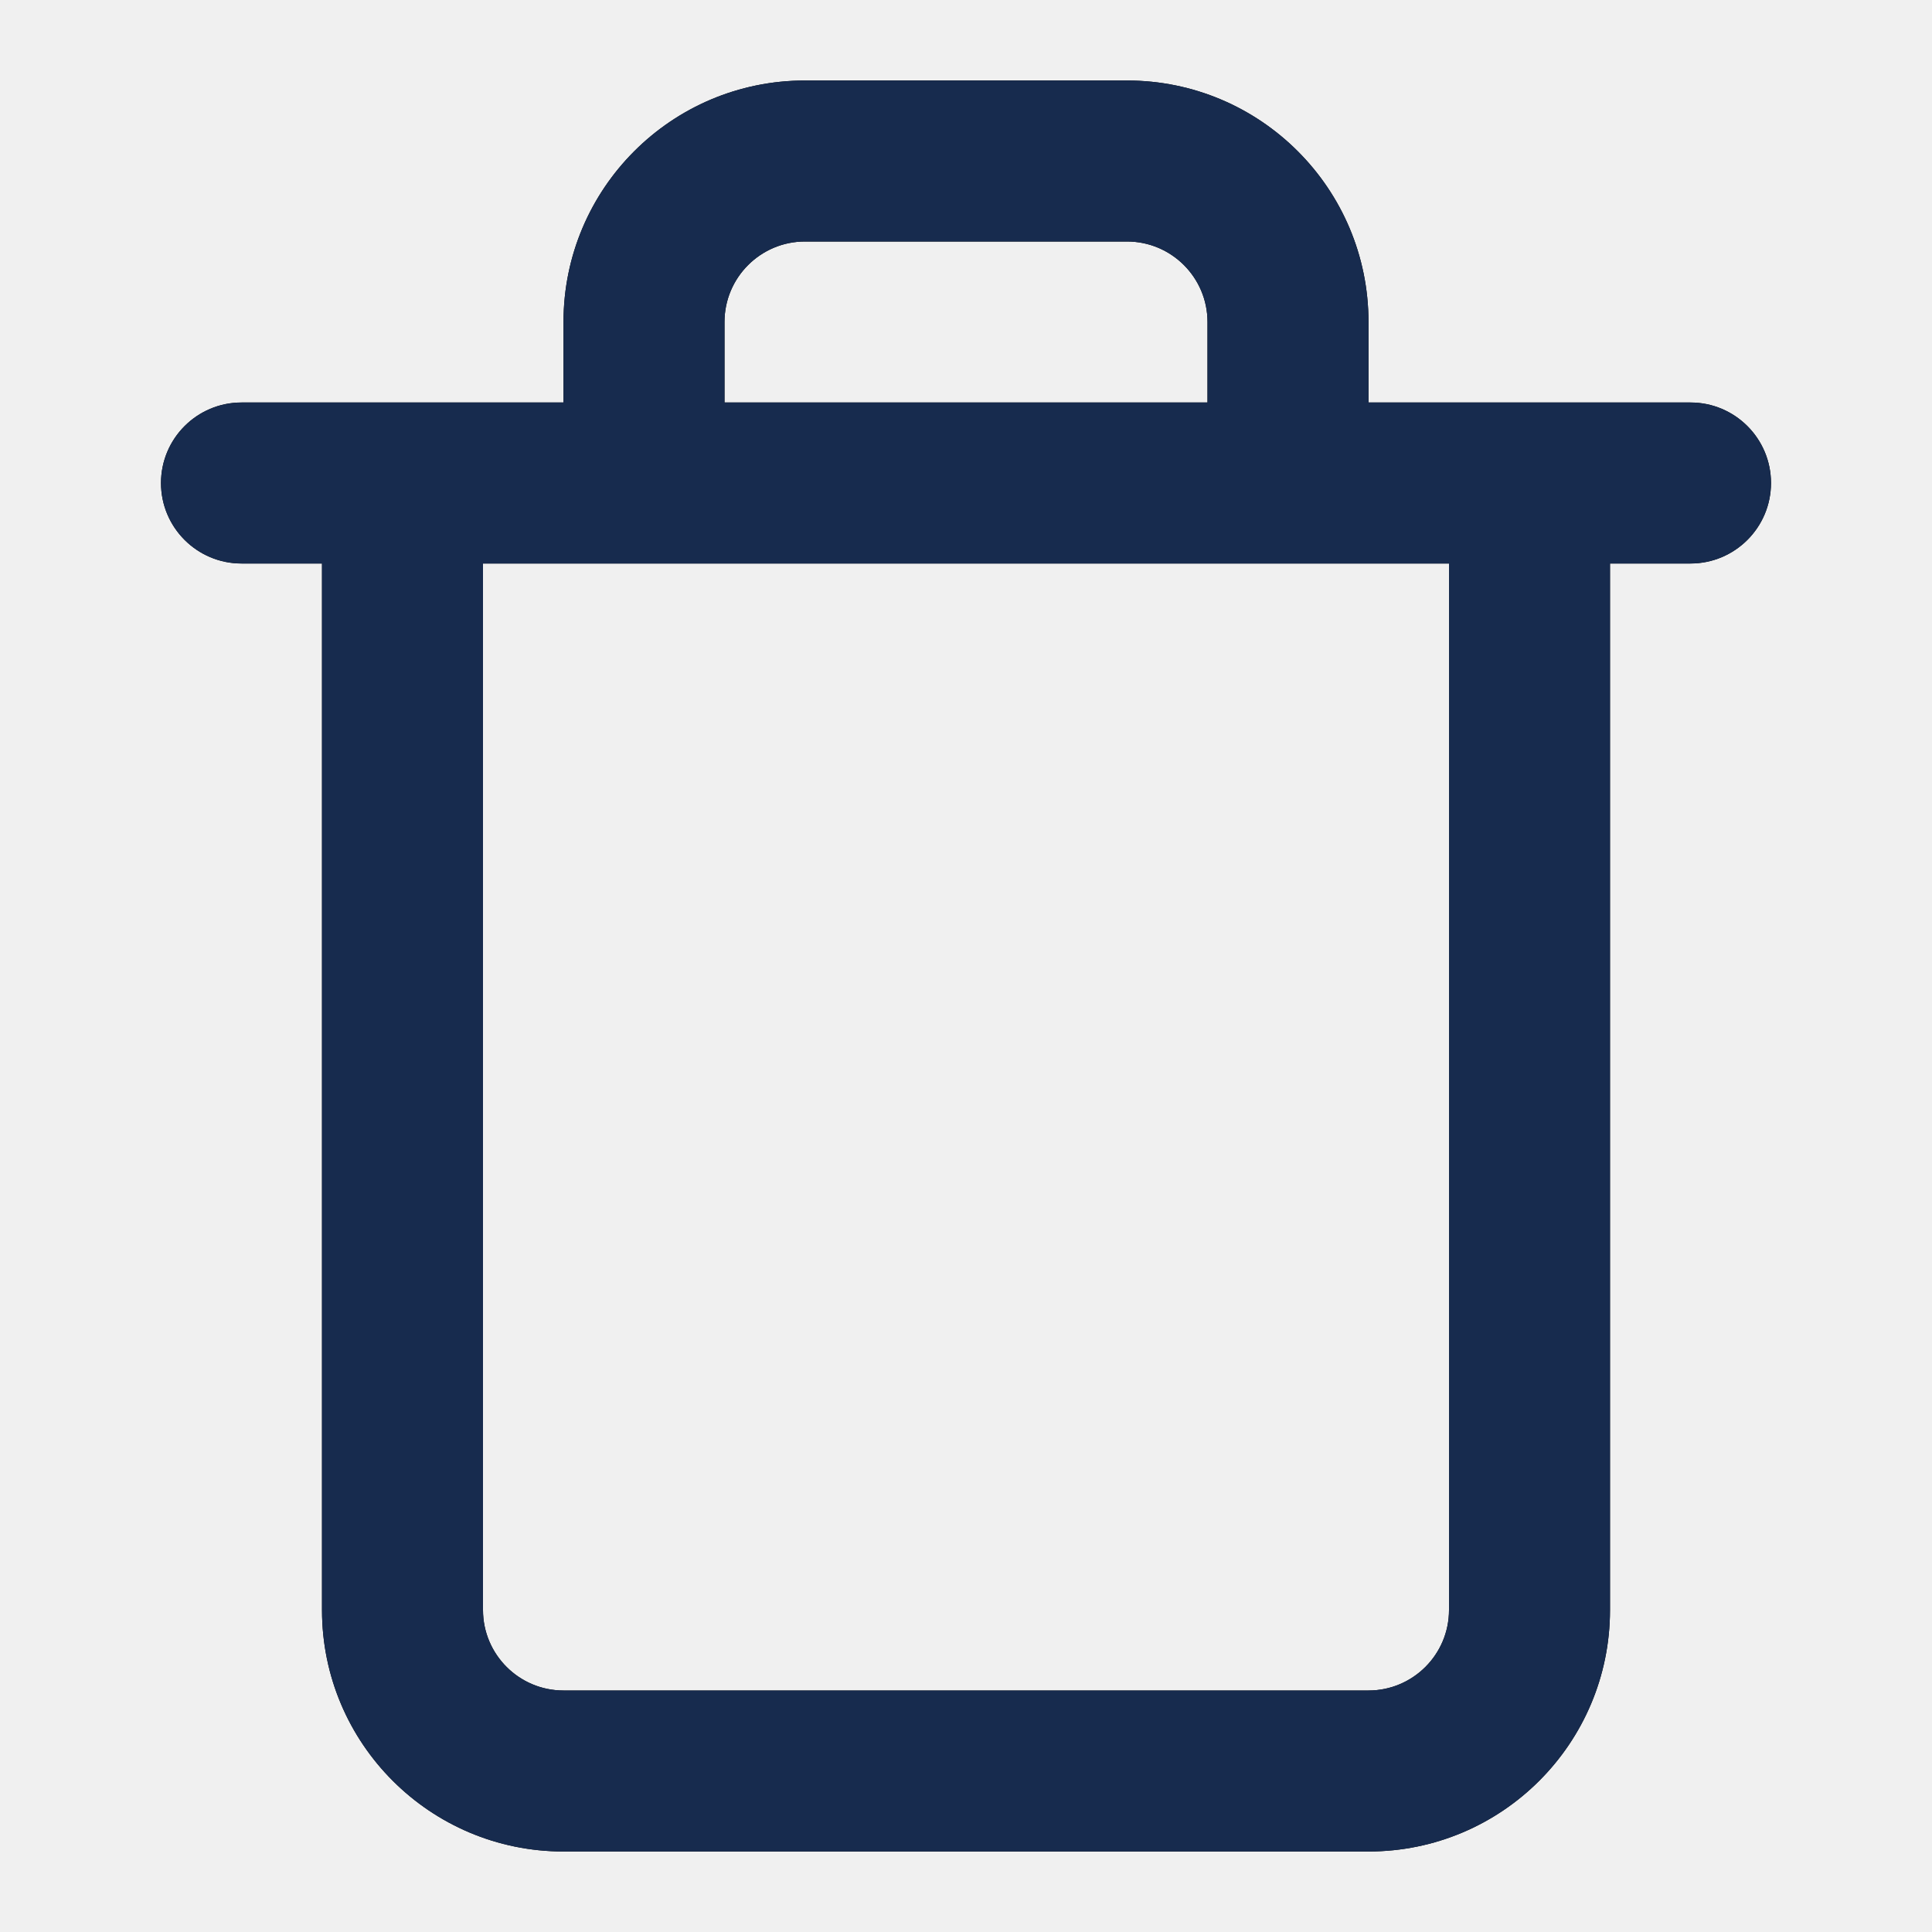
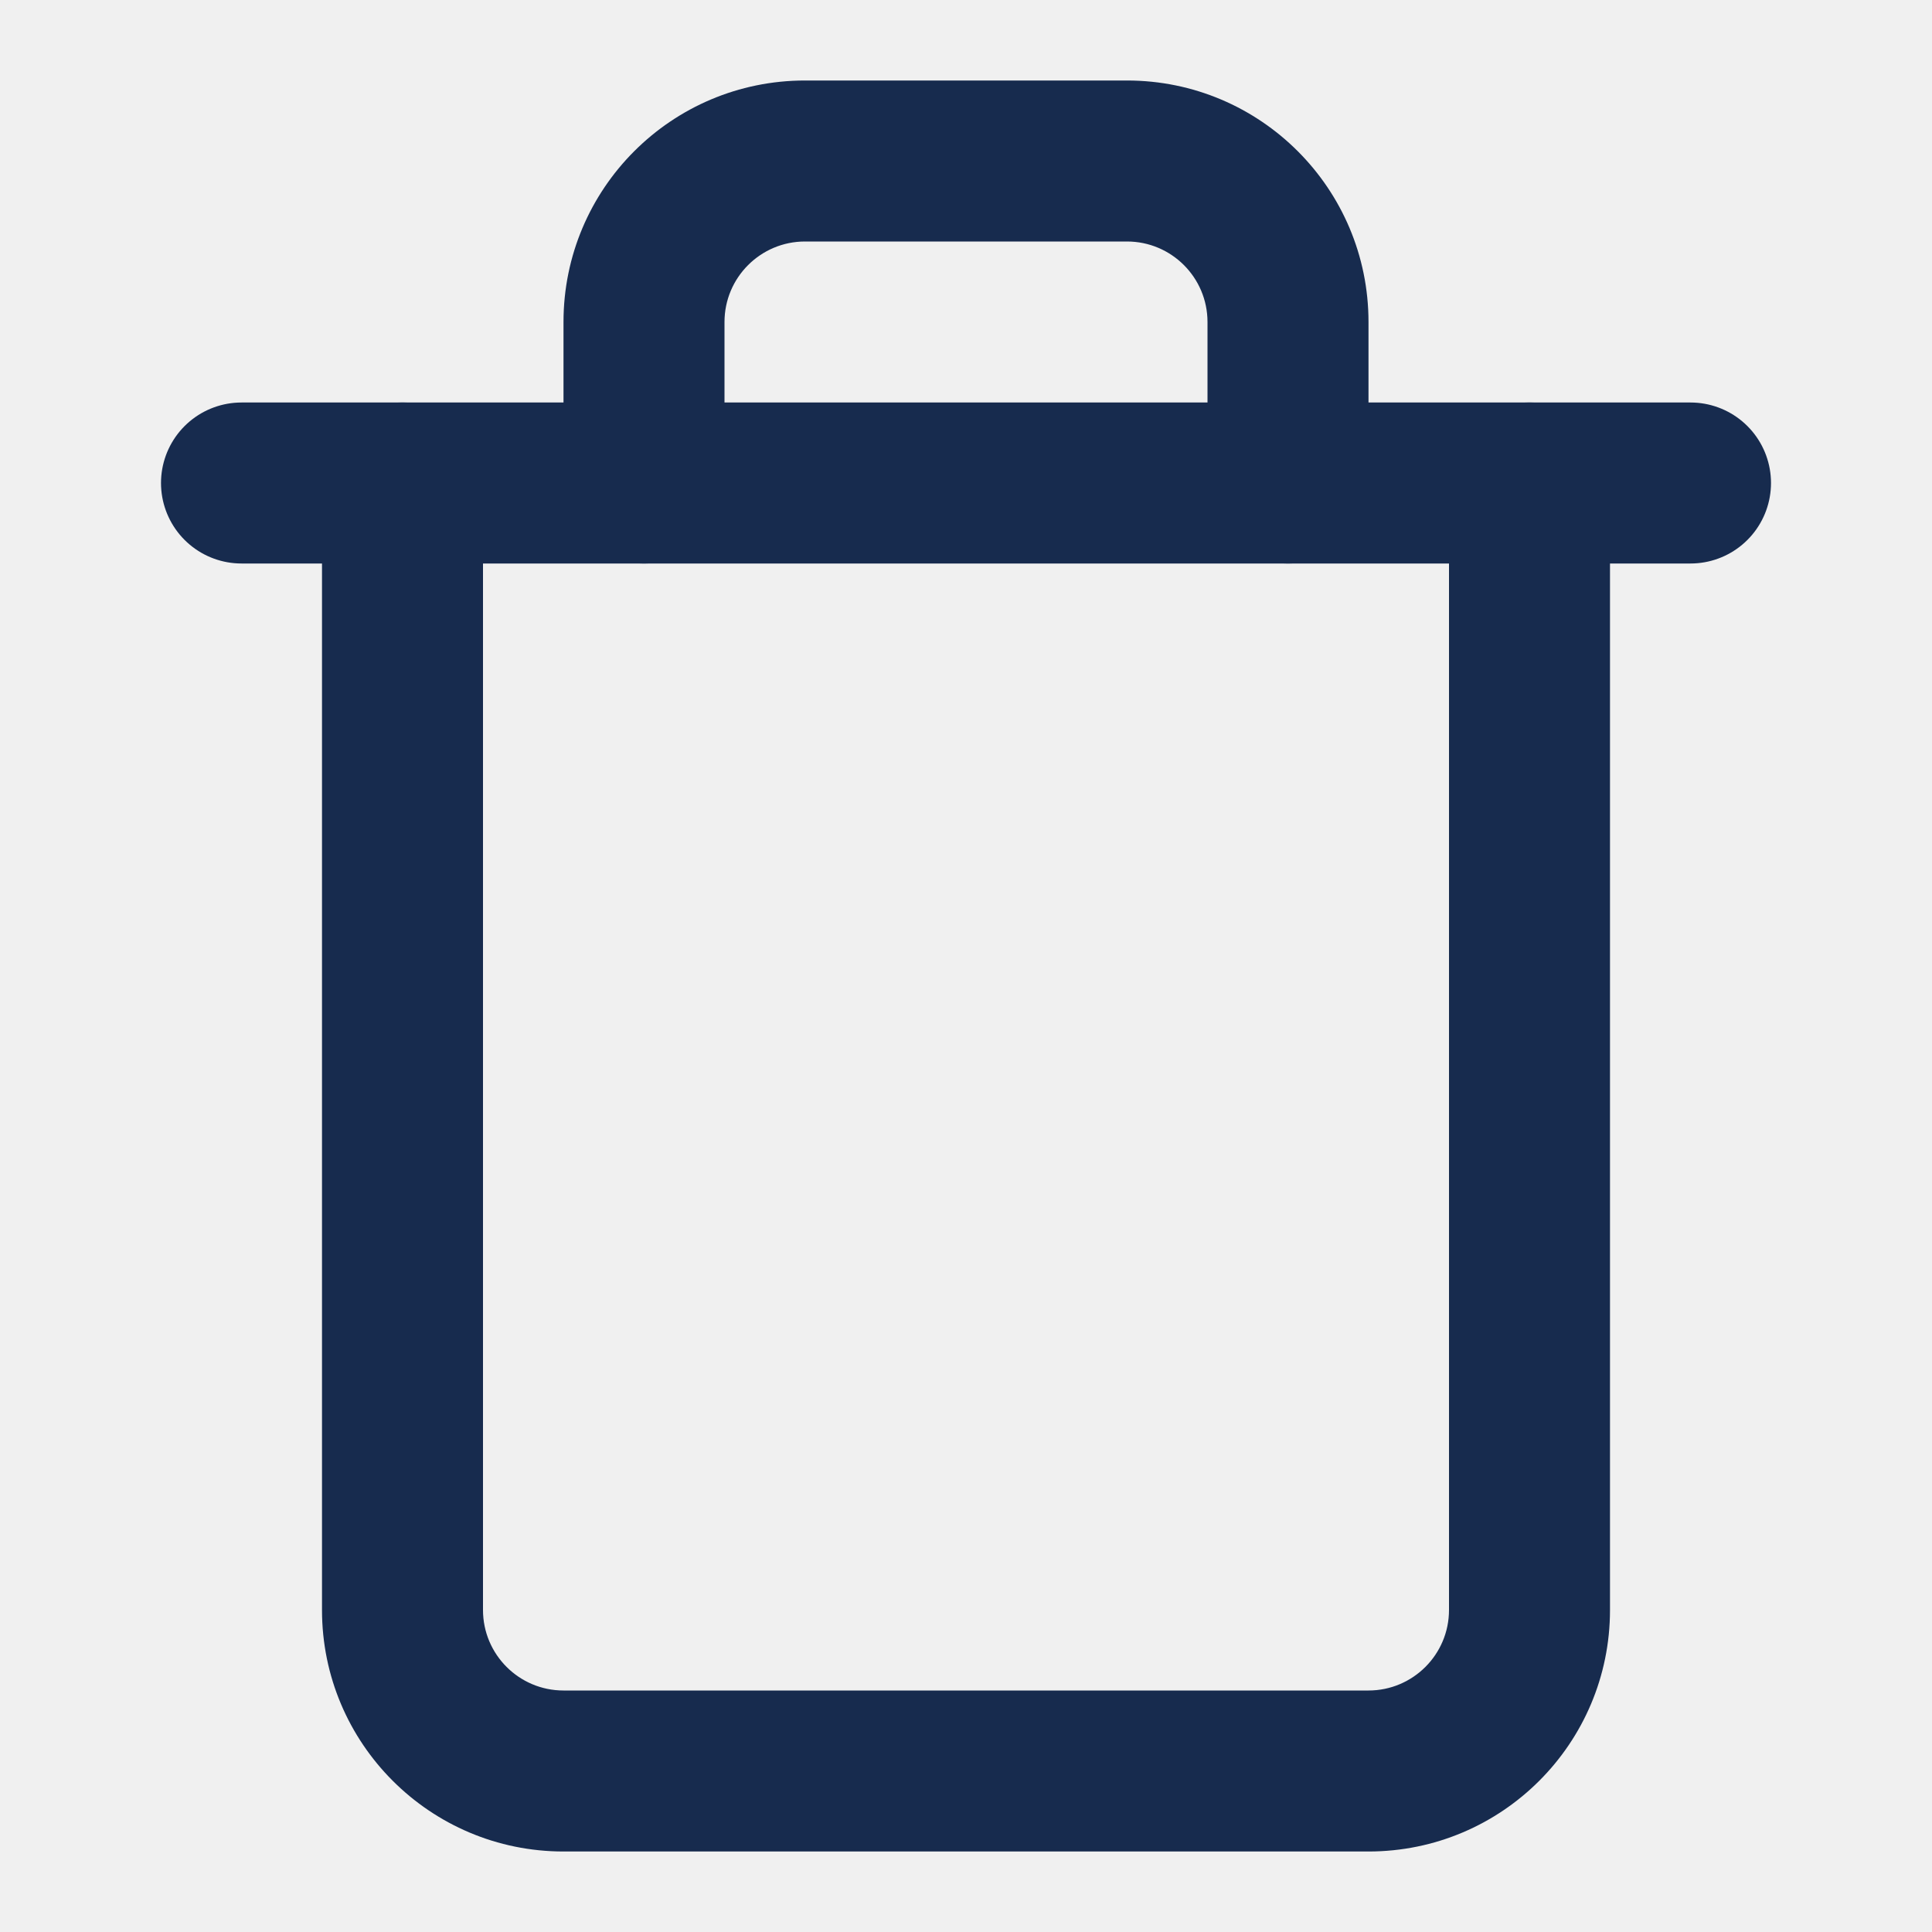
- <svg xmlns="http://www.w3.org/2000/svg" xmlns:xlink="http://www.w3.org/1999/xlink" width="24px" height="24px" viewBox="0 0 24 24" version="1.1">
-   <defs>
-     <path d="M17,5 L21,5 C21.552,5 22,5.448 22,6 C22,6.552 21.552,7 21,7 L20,7 L20,20 C20,21.657 18.657,23 17,23 L7,23 C5.343,23 4,21.657 4,20 L4,7 L3,7 C2.448,7 2,6.552 2,6 C2,5.448 2.448,5 3,5 L7,5 L7,4 C7,2.343 8.343,1 10,1 L14,1 C15.657,1 17,2.343 17,4 L17,5 Z M15,5 L15,4 C15,3.448 14.552,3 14,3 L10,3 C9.448,3 9,3.448 9,4 L9,5 L15,5 Z M18,7 L6,7 L6,20 C6,20.552 6.448,21 7,21 L17,21 C17.552,21 18,20.552 18,20 L18,7 Z" id="path-1" />
-   </defs>
-   <g id="Icon/Feather/trash" stroke="none" stroke-width="1" fill="none" fill-rule="evenodd">
-     <mask id="mask-2" fill="white">
-       <use xlink:href="#path-1" />
-     </mask>
-     <use id="Combined-Shape" fill="#000000" fill-rule="nonzero" xlink:href="#path-1" />
-     <g id="Color/Neutral/Black" mask="url(#mask-2)" fill="#172B4E" fill-rule="nonzero">
-       <rect id="Rectangle" x="0" y="0" width="24" height="24" />
-     </g>
-   </g>
+ <svg xmlns="http://www.w3.org/2000/svg" width="18" height="18" viewBox="0 0 18 18" fill="none">
+   <path d="M2.25 4.5H3.75H15.75" stroke="#172B4E" stroke-width="1.5" stroke-linecap="round" stroke-linejoin="round" />
+   <path d="M15 4.5C15 4.086 14.664 3.75 14.25 3.75C13.836 3.75 13.5 4.086 13.5 4.5H15ZM4.5 4.5C4.5 4.086 4.164 3.75 3.75 3.75C3.336 3.75 3 4.086 3 4.5H4.5ZM5.25 4.5C5.25 4.914 5.586 5.25 6 5.25C6.414 5.25 6.75 4.914 6.75 4.5H5.25ZM11.25 4.5C11.25 4.914 11.586 5.25 12 5.25C12.414 5.25 12.75 4.914 12.75 4.5H11.25ZM13.5 4.5V15H15V4.5H13.5ZM13.5 15C13.5 15.414 13.164 15.75 12.75 15.75V17.25C13.993 17.25 15 16.243 15 15H13.5ZM12.75 15.75H5.25V17.25H12.75V15.75ZM5.25 15.75C4.836 15.75 4.5 15.414 4.5 15H3C3 16.243 4.007 17.25 5.25 17.25V15.75ZM4.5 15V4.5H3V15H4.5ZM6.75 4.5V3H5.25V4.5H6.75ZM6.75 3C6.75 2.586 7.086 2.25 7.5 2.25V0.75C6.257 0.75 5.25 1.757 5.25 3H6.75ZM7.5 2.25H10.5V0.75H7.5V2.25ZM10.5 2.25C10.914 2.25 11.25 2.586 11.25 3H12.75C12.75 1.757 11.743 0.75 10.5 0.75V2.25ZM11.25 3V4.5H12.75V3H11.25Z" fill="#172B4E" />
</svg>
